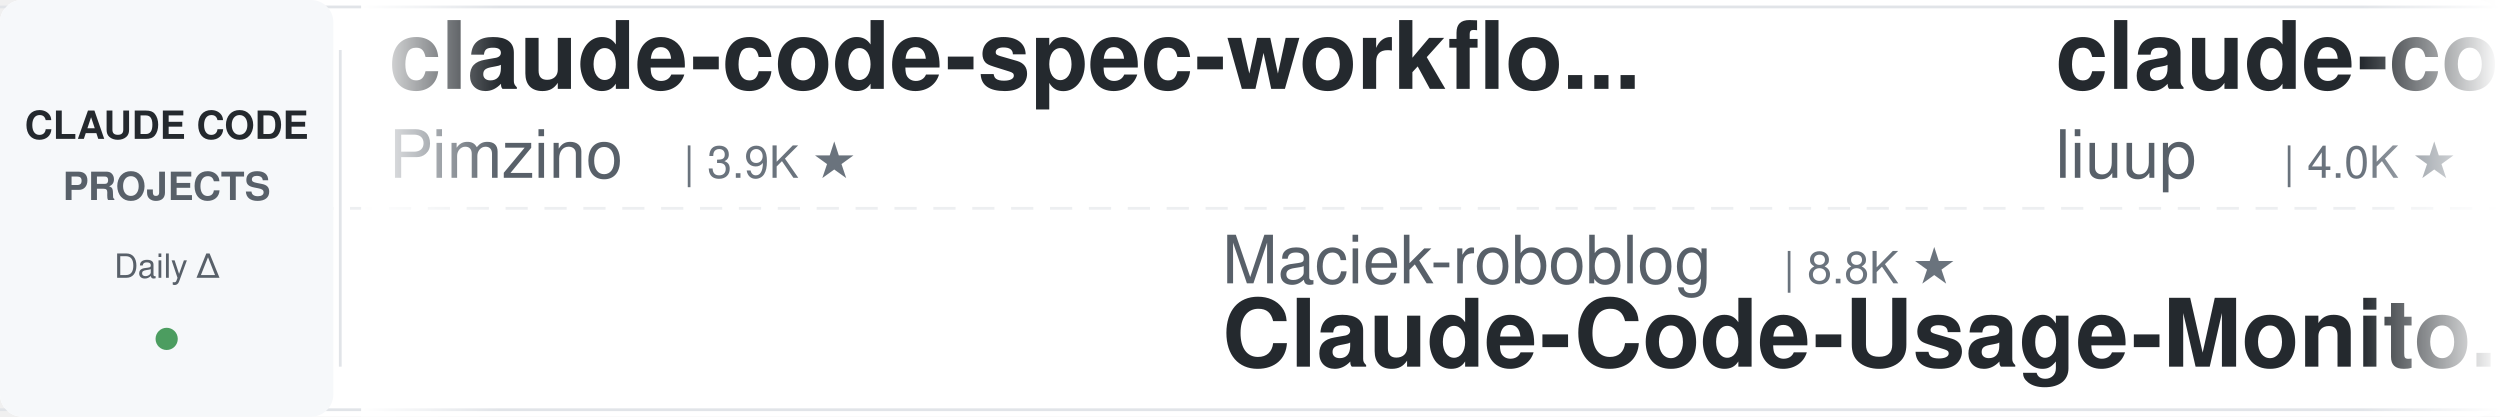
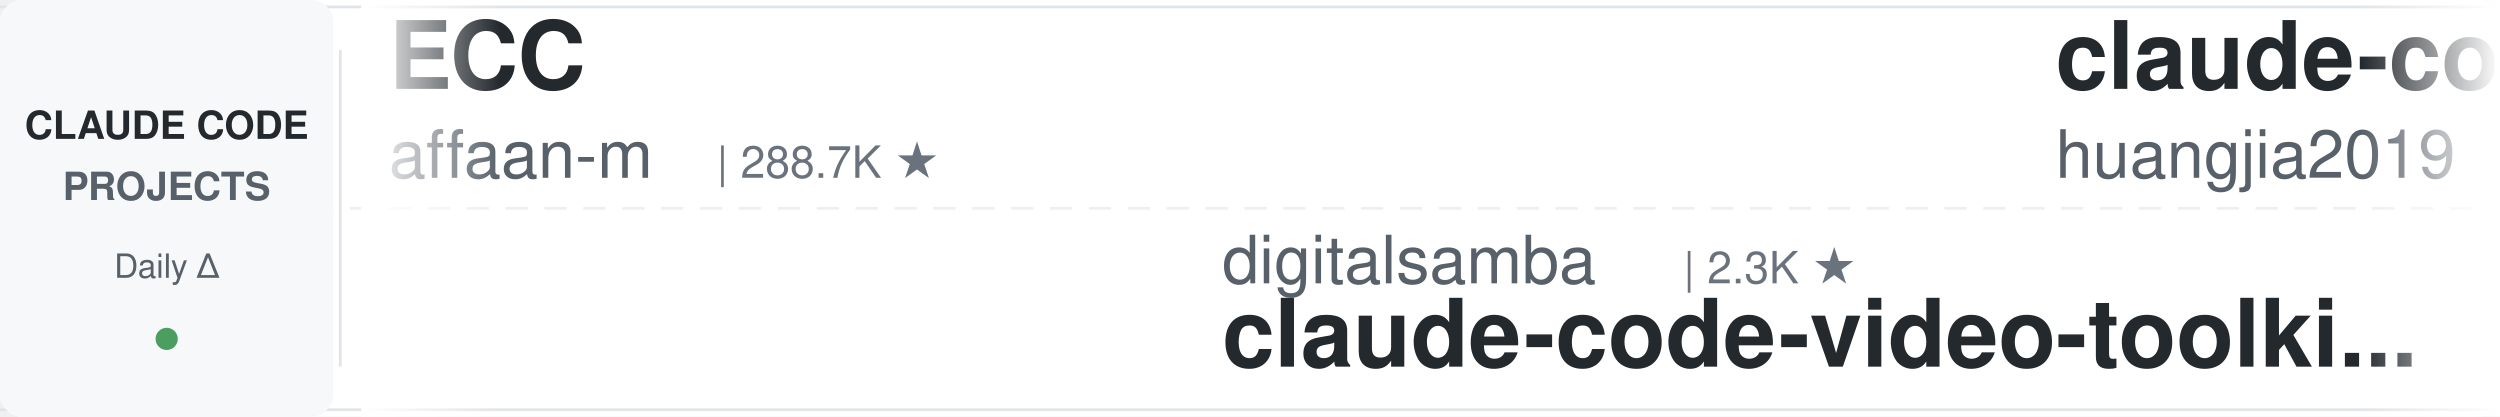
<svg xmlns="http://www.w3.org/2000/svg" width="900" height="150">
  <defs>
    <linearGradient id="leftFade" x1="0%" y1="0%" x2="100%" y2="0%">
      <stop offset="0%" style="stop-color:#ffffff;stop-opacity:1" />
      <stop offset="100%" style="stop-color:#ffffff;stop-opacity:0" />
    </linearGradient>
    <linearGradient id="rightFade" x1="0%" y1="0%" x2="100%" y2="0%">
      <stop offset="0%" style="stop-color:#ffffff;stop-opacity:0" />
      <stop offset="100%" style="stop-color:#ffffff;stop-opacity:1" />
    </linearGradient>
  </defs>
  <rect width="900" height="150" fill="#ffffff" rx="8" />
  <rect x="0" y="2" width="900" height="1" fill="#e1e4e8" />
  <rect x="0" y="147" width="900" height="1" fill="#e1e4e8" />
  <line x1="0" y1="75" x2="900" y2="75" stroke="#e1e4e8" stroke-width="1" stroke-dasharray="8 6" opacity="0.6" />
  <rect x="0" y="0" width="120" height="150" fill="#f6f8fa" rx="8" />
  <text x="60" y="50" font-family="-apple-system, BlinkMacSystemFont, 'Segoe UI', Helvetica, Arial, sans-serif" font-size="14" font-weight="600" fill="#24292e" text-anchor="middle">CLAUDE CODE</text>
  <text x="60" y="72" font-family="-apple-system, BlinkMacSystemFont, 'Segoe UI', Helvetica, Arial, sans-serif" font-size="14" font-weight="600" fill="#586069" text-anchor="middle">PROJECTS</text>
  <text x="60" y="100" font-family="-apple-system, BlinkMacSystemFont, 'Segoe UI', Helvetica, Arial, sans-serif" font-size="12" font-weight="500" fill="#586069" text-anchor="middle">Daily Δ</text>
  <circle cx="60" cy="122" r="4" fill="#22863a" opacity="0.8" />
  <rect x="122" y="18" width="1" height="114" fill="#e1e4e8" />
  <clipPath id="tickerClip">
    <rect x="130" y="0" width="770" height="150" />
  </clipPath>
  <g clip-path="url(#tickerClip)">
    <g id="tickerItems">
      <animateTransform attributeName="transform" attributeType="XML" type="translate" from="0 0" to="-3000 0" dur="54s" repeatCount="indefinite" />
      <g transform="translate(0, 0)">
-         <text x="140" y="32" font-family="-apple-system, BlinkMacSystemFont, 'Segoe UI', Helvetica, Arial, sans-serif" font-size="34" font-weight="600" fill="#24292e">claude-code-spec-workflo...</text>
-         <text x="140" y="64" font-family="-apple-system, BlinkMacSystemFont, 'Segoe UI', Helvetica, Arial, sans-serif" font-size="24" font-weight="400" fill="#586069">Pimzino</text>
-         <text x="246" y="64" font-family="-apple-system, BlinkMacSystemFont, 'Segoe UI', Helvetica, Arial, sans-serif" font-size="16" font-weight="500" fill="#6a737d">| 3.9K ★</text>
+         <text x="140" y="32" font-family="-apple-system, BlinkMacSystemFont, 'Segoe UI', Helvetica, Arial, sans-serif" font-size="34" font-weight="600" fill="#24292e">ECC</text>
+         <text x="140" y="64" font-family="-apple-system, BlinkMacSystemFont, 'Segoe UI', Helvetica, Arial, sans-serif" font-size="24" font-weight="400" fill="#586069">affaan-m</text>
+         <text x="258" y="64" font-family="-apple-system, BlinkMacSystemFont, 'Segoe UI', Helvetica, Arial, sans-serif" font-size="16" font-weight="500" fill="#6a737d">| 288.7K ★</text>
      </g>
      <g transform="translate(300, 0)">
-         <text x="140" y="102" font-family="-apple-system, BlinkMacSystemFont, 'Segoe UI', Helvetica, Arial, sans-serif" font-size="24" font-weight="400" fill="#586069">Maciek-roboblog</text>
-         <text x="342" y="102" font-family="-apple-system, BlinkMacSystemFont, 'Segoe UI', Helvetica, Arial, sans-serif" font-size="16" font-weight="500" fill="#6a737d">| 8.8K ★</text>
-         <text x="140" y="132" font-family="-apple-system, BlinkMacSystemFont, 'Segoe UI', Helvetica, Arial, sans-serif" font-size="34" font-weight="600" fill="#24292e">Claude-Code-Usage-Monito...</text>
+         <text x="140" y="102" font-family="-apple-system, BlinkMacSystemFont, 'Segoe UI', Helvetica, Arial, sans-serif" font-size="24" font-weight="400" fill="#586069">digitalsamba</text>
+         <text x="306" y="102" font-family="-apple-system, BlinkMacSystemFont, 'Segoe UI', Helvetica, Arial, sans-serif" font-size="16" font-weight="500" fill="#6a737d">| 2.3K ★</text>
+         <text x="140" y="132" font-family="-apple-system, BlinkMacSystemFont, 'Segoe UI', Helvetica, Arial, sans-serif" font-size="34" font-weight="600" fill="#24292e">claude-code-video-toolki...</text>
      </g>
      <g transform="translate(600, 0)">
-         <text x="140" y="32" font-family="-apple-system, BlinkMacSystemFont, 'Segoe UI', Helvetica, Arial, sans-serif" font-size="34" font-weight="600" fill="#24292e">claude-code-analysis</text>
-         <text x="140" y="64" font-family="-apple-system, BlinkMacSystemFont, 'Segoe UI', Helvetica, Arial, sans-serif" font-size="24" font-weight="400" fill="#586069">liuup</text>
-         <text x="222" y="64" font-family="-apple-system, BlinkMacSystemFont, 'Segoe UI', Helvetica, Arial, sans-serif" font-size="16" font-weight="500" fill="#6a737d">| 4.0K ★</text>
+         <text x="140" y="32" font-family="-apple-system, BlinkMacSystemFont, 'Segoe UI', Helvetica, Arial, sans-serif" font-size="34" font-weight="600" fill="#24292e">claude-code-engineering</text>
+         <text x="140" y="64" font-family="-apple-system, BlinkMacSystemFont, 'Segoe UI', Helvetica, Arial, sans-serif" font-size="24" font-weight="400" fill="#586069">huangjia2019</text>
+         <text x="306" y="64" font-family="-apple-system, BlinkMacSystemFont, 'Segoe UI', Helvetica, Arial, sans-serif" font-size="16" font-weight="500" fill="#6a737d">| 1.1K ★</text>
      </g>
      <g transform="translate(900, 0)">
-         <text x="140" y="102" font-family="-apple-system, BlinkMacSystemFont, 'Segoe UI', Helvetica, Arial, sans-serif" font-size="24" font-weight="400" fill="#586069">feiskyer</text>
-         <text x="258" y="102" font-family="-apple-system, BlinkMacSystemFont, 'Segoe UI', Helvetica, Arial, sans-serif" font-size="16" font-weight="500" fill="#6a737d">| 1.7K ★</text>
-         <text x="140" y="132" font-family="-apple-system, BlinkMacSystemFont, 'Segoe UI', Helvetica, Arial, sans-serif" font-size="34" font-weight="600" fill="#24292e">claude-code-settings</text>
+         <text x="140" y="102" font-family="-apple-system, BlinkMacSystemFont, 'Segoe UI', Helvetica, Arial, sans-serif" font-size="24" font-weight="400" fill="#586069">frankbria</text>
+         <text x="270" y="102" font-family="-apple-system, BlinkMacSystemFont, 'Segoe UI', Helvetica, Arial, sans-serif" font-size="16" font-weight="500" fill="#6a737d">| 9.7K ★</text>
+         <text x="140" y="132" font-family="-apple-system, BlinkMacSystemFont, 'Segoe UI', Helvetica, Arial, sans-serif" font-size="34" font-weight="600" fill="#24292e">ralph-claude-code</text>
      </g>
      <g transform="translate(1200, 0)">
-         <text x="140" y="32" font-family="-apple-system, BlinkMacSystemFont, 'Segoe UI', Helvetica, Arial, sans-serif" font-size="34" font-weight="600" fill="#24292e">claude-code-transcripts</text>
-         <text x="140" y="64" font-family="-apple-system, BlinkMacSystemFont, 'Segoe UI', Helvetica, Arial, sans-serif" font-size="24" font-weight="400" fill="#586069">simonw</text>
-         <text x="234" y="64" font-family="-apple-system, BlinkMacSystemFont, 'Segoe UI', Helvetica, Arial, sans-serif" font-size="16" font-weight="500" fill="#6a737d">| 1.7K ★</text>
+         <text x="140" y="32" font-family="-apple-system, BlinkMacSystemFont, 'Segoe UI', Helvetica, Arial, sans-serif" font-size="34" font-weight="600" fill="#24292e">andrej-karpathy-skills</text>
+         <text x="140" y="64" font-family="-apple-system, BlinkMacSystemFont, 'Segoe UI', Helvetica, Arial, sans-serif" font-size="24" font-weight="400" fill="#586069">multica-ai</text>
+         <text x="282" y="64" font-family="-apple-system, BlinkMacSystemFont, 'Segoe UI', Helvetica, Arial, sans-serif" font-size="16" font-weight="500" fill="#6a737d">| 223.7K ★</text>
      </g>
      <g transform="translate(1500, 0)">
-         <text x="140" y="102" font-family="-apple-system, BlinkMacSystemFont, 'Segoe UI', Helvetica, Arial, sans-serif" font-size="24" font-weight="400" fill="#586069">shareAI-lab</text>
-         <text x="294" y="102" font-family="-apple-system, BlinkMacSystemFont, 'Segoe UI', Helvetica, Arial, sans-serif" font-size="16" font-weight="500" fill="#6a737d">| 79.2K ★</text>
-         <text x="140" y="132" font-family="-apple-system, BlinkMacSystemFont, 'Segoe UI', Helvetica, Arial, sans-serif" font-size="34" font-weight="600" fill="#24292e">learn-claude-code</text>
+         <text x="140" y="102" font-family="-apple-system, BlinkMacSystemFont, 'Segoe UI', Helvetica, Arial, sans-serif" font-size="24" font-weight="400" fill="#586069">nicedreamzapp</text>
+         <text x="318" y="102" font-family="-apple-system, BlinkMacSystemFont, 'Segoe UI', Helvetica, Arial, sans-serif" font-size="16" font-weight="500" fill="#6a737d">| 3.4K ★</text>
+         <text x="140" y="132" font-family="-apple-system, BlinkMacSystemFont, 'Segoe UI', Helvetica, Arial, sans-serif" font-size="34" font-weight="600" fill="#24292e">claude-code-local</text>
      </g>
      <g transform="translate(1800, 0)">
-         <text x="140" y="32" font-family="-apple-system, BlinkMacSystemFont, 'Segoe UI', Helvetica, Arial, sans-serif" font-size="34" font-weight="600" fill="#24292e">claude-code-templates</text>
-         <text x="140" y="64" font-family="-apple-system, BlinkMacSystemFont, 'Segoe UI', Helvetica, Arial, sans-serif" font-size="24" font-weight="400" fill="#586069">davila7</text>
-         <text x="246" y="64" font-family="-apple-system, BlinkMacSystemFont, 'Segoe UI', Helvetica, Arial, sans-serif" font-size="16" font-weight="500" fill="#6a737d">| 32.9K ★</text>
+         <text x="140" y="32" font-family="-apple-system, BlinkMacSystemFont, 'Segoe UI', Helvetica, Arial, sans-serif" font-size="34" font-weight="600" fill="#24292e">claude-code-base-action</text>
+         <text x="140" y="64" font-family="-apple-system, BlinkMacSystemFont, 'Segoe UI', Helvetica, Arial, sans-serif" font-size="24" font-weight="400" fill="#586069">anthropics</text>
+         <text x="282" y="64" font-family="-apple-system, BlinkMacSystemFont, 'Segoe UI', Helvetica, Arial, sans-serif" font-size="16" font-weight="500" fill="#6a737d">| 1.0K ★</text>
      </g>
      <g transform="translate(2100, 0)">
-         <text x="140" y="102" font-family="-apple-system, BlinkMacSystemFont, 'Segoe UI', Helvetica, Arial, sans-serif" font-size="24" font-weight="400" fill="#586069">https-deeplearning-ai</text>
-         <text x="414" y="102" font-family="-apple-system, BlinkMacSystemFont, 'Segoe UI', Helvetica, Arial, sans-serif" font-size="16" font-weight="500" fill="#6a737d">| 558 ★</text>
-         <text x="140" y="132" font-family="-apple-system, BlinkMacSystemFont, 'Segoe UI', Helvetica, Arial, sans-serif" font-size="34" font-weight="600" fill="#24292e">sc-claude-code-files</text>
+         <text x="140" y="102" font-family="-apple-system, BlinkMacSystemFont, 'Segoe UI', Helvetica, Arial, sans-serif" font-size="24" font-weight="400" fill="#586069">ccplugins</text>
+         <text x="270" y="102" font-family="-apple-system, BlinkMacSystemFont, 'Segoe UI', Helvetica, Arial, sans-serif" font-size="16" font-weight="500" fill="#6a737d">| 987 ★</text>
+         <text x="140" y="132" font-family="-apple-system, BlinkMacSystemFont, 'Segoe UI', Helvetica, Arial, sans-serif" font-size="34" font-weight="600" fill="#24292e">awesome-claude-code-plug...</text>
      </g>
      <g transform="translate(2400, 0)">
-         <text x="140" y="32" font-family="-apple-system, BlinkMacSystemFont, 'Segoe UI', Helvetica, Arial, sans-serif" font-size="34" font-weight="600" fill="#24292e">Dive-into-Claude-Code</text>
-         <text x="140" y="64" font-family="-apple-system, BlinkMacSystemFont, 'Segoe UI', Helvetica, Arial, sans-serif" font-size="24" font-weight="400" fill="#586069">VILA-Lab</text>
-         <text x="258" y="64" font-family="-apple-system, BlinkMacSystemFont, 'Segoe UI', Helvetica, Arial, sans-serif" font-size="16" font-weight="500" fill="#6a737d">| 2.2K ★</text>
+         <text x="140" y="32" font-family="-apple-system, BlinkMacSystemFont, 'Segoe UI', Helvetica, Arial, sans-serif" font-size="34" font-weight="600" fill="#24292e">claude-code-ultimate-gui...</text>
+         <text x="140" y="64" font-family="-apple-system, BlinkMacSystemFont, 'Segoe UI', Helvetica, Arial, sans-serif" font-size="24" font-weight="400" fill="#586069">FlorianBruniaux</text>
+         <text x="342" y="64" font-family="-apple-system, BlinkMacSystemFont, 'Segoe UI', Helvetica, Arial, sans-serif" font-size="16" font-weight="500" fill="#6a737d">| 6.3K ★</text>
      </g>
      <g transform="translate(2700, 0)">
-         <text x="140" y="102" font-family="-apple-system, BlinkMacSystemFont, 'Segoe UI', Helvetica, Arial, sans-serif" font-size="24" font-weight="400" fill="#586069">musistudio</text>
-         <text x="282" y="102" font-family="-apple-system, BlinkMacSystemFont, 'Segoe UI', Helvetica, Arial, sans-serif" font-size="16" font-weight="500" fill="#6a737d">| 37.8K ★</text>
-         <text x="140" y="132" font-family="-apple-system, BlinkMacSystemFont, 'Segoe UI', Helvetica, Arial, sans-serif" font-size="34" font-weight="600" fill="#24292e">claude-code-router</text>
+         <text x="140" y="102" font-family="-apple-system, BlinkMacSystemFont, 'Segoe UI', Helvetica, Arial, sans-serif" font-size="24" font-weight="400" fill="#586069">LING71671</text>
+         <text x="270" y="102" font-family="-apple-system, BlinkMacSystemFont, 'Segoe UI', Helvetica, Arial, sans-serif" font-size="16" font-weight="500" fill="#6a737d">| 974 ★</text>
+         <text x="140" y="132" font-family="-apple-system, BlinkMacSystemFont, 'Segoe UI', Helvetica, Arial, sans-serif" font-size="34" font-weight="600" fill="#24292e">Open-ClaudeCode</text>
      </g>
      <g transform="translate(3000, 0)">
-         <text x="140" y="32" font-family="-apple-system, BlinkMacSystemFont, 'Segoe UI', Helvetica, Arial, sans-serif" font-size="34" font-weight="600" fill="#24292e">claude-code-spec-workflo...</text>
-         <text x="140" y="64" font-family="-apple-system, BlinkMacSystemFont, 'Segoe UI', Helvetica, Arial, sans-serif" font-size="24" font-weight="400" fill="#586069">Pimzino</text>
-         <text x="246" y="64" font-family="-apple-system, BlinkMacSystemFont, 'Segoe UI', Helvetica, Arial, sans-serif" font-size="16" font-weight="500" fill="#6a737d">| 3.9K ★</text>
+         <text x="140" y="32" font-family="-apple-system, BlinkMacSystemFont, 'Segoe UI', Helvetica, Arial, sans-serif" font-size="34" font-weight="600" fill="#24292e">ECC</text>
+         <text x="140" y="64" font-family="-apple-system, BlinkMacSystemFont, 'Segoe UI', Helvetica, Arial, sans-serif" font-size="24" font-weight="400" fill="#586069">affaan-m</text>
+         <text x="258" y="64" font-family="-apple-system, BlinkMacSystemFont, 'Segoe UI', Helvetica, Arial, sans-serif" font-size="16" font-weight="500" fill="#6a737d">| 288.7K ★</text>
      </g>
      <g transform="translate(3300, 0)">
-         <text x="140" y="102" font-family="-apple-system, BlinkMacSystemFont, 'Segoe UI', Helvetica, Arial, sans-serif" font-size="24" font-weight="400" fill="#586069">Maciek-roboblog</text>
-         <text x="342" y="102" font-family="-apple-system, BlinkMacSystemFont, 'Segoe UI', Helvetica, Arial, sans-serif" font-size="16" font-weight="500" fill="#6a737d">| 8.8K ★</text>
-         <text x="140" y="132" font-family="-apple-system, BlinkMacSystemFont, 'Segoe UI', Helvetica, Arial, sans-serif" font-size="34" font-weight="600" fill="#24292e">Claude-Code-Usage-Monito...</text>
+         <text x="140" y="102" font-family="-apple-system, BlinkMacSystemFont, 'Segoe UI', Helvetica, Arial, sans-serif" font-size="24" font-weight="400" fill="#586069">digitalsamba</text>
+         <text x="306" y="102" font-family="-apple-system, BlinkMacSystemFont, 'Segoe UI', Helvetica, Arial, sans-serif" font-size="16" font-weight="500" fill="#6a737d">| 2.3K ★</text>
+         <text x="140" y="132" font-family="-apple-system, BlinkMacSystemFont, 'Segoe UI', Helvetica, Arial, sans-serif" font-size="34" font-weight="600" fill="#24292e">claude-code-video-toolki...</text>
      </g>
      <g transform="translate(3600, 0)">
-         <text x="140" y="32" font-family="-apple-system, BlinkMacSystemFont, 'Segoe UI', Helvetica, Arial, sans-serif" font-size="34" font-weight="600" fill="#24292e">claude-code-analysis</text>
-         <text x="140" y="64" font-family="-apple-system, BlinkMacSystemFont, 'Segoe UI', Helvetica, Arial, sans-serif" font-size="24" font-weight="400" fill="#586069">liuup</text>
-         <text x="222" y="64" font-family="-apple-system, BlinkMacSystemFont, 'Segoe UI', Helvetica, Arial, sans-serif" font-size="16" font-weight="500" fill="#6a737d">| 4.0K ★</text>
+         <text x="140" y="32" font-family="-apple-system, BlinkMacSystemFont, 'Segoe UI', Helvetica, Arial, sans-serif" font-size="34" font-weight="600" fill="#24292e">claude-code-engineering</text>
+         <text x="140" y="64" font-family="-apple-system, BlinkMacSystemFont, 'Segoe UI', Helvetica, Arial, sans-serif" font-size="24" font-weight="400" fill="#586069">huangjia2019</text>
+         <text x="306" y="64" font-family="-apple-system, BlinkMacSystemFont, 'Segoe UI', Helvetica, Arial, sans-serif" font-size="16" font-weight="500" fill="#6a737d">| 1.1K ★</text>
      </g>
      <g transform="translate(3900, 0)">
-         <text x="140" y="102" font-family="-apple-system, BlinkMacSystemFont, 'Segoe UI', Helvetica, Arial, sans-serif" font-size="24" font-weight="400" fill="#586069">feiskyer</text>
-         <text x="258" y="102" font-family="-apple-system, BlinkMacSystemFont, 'Segoe UI', Helvetica, Arial, sans-serif" font-size="16" font-weight="500" fill="#6a737d">| 1.7K ★</text>
-         <text x="140" y="132" font-family="-apple-system, BlinkMacSystemFont, 'Segoe UI', Helvetica, Arial, sans-serif" font-size="34" font-weight="600" fill="#24292e">claude-code-settings</text>
+         <text x="140" y="102" font-family="-apple-system, BlinkMacSystemFont, 'Segoe UI', Helvetica, Arial, sans-serif" font-size="24" font-weight="400" fill="#586069">frankbria</text>
+         <text x="270" y="102" font-family="-apple-system, BlinkMacSystemFont, 'Segoe UI', Helvetica, Arial, sans-serif" font-size="16" font-weight="500" fill="#6a737d">| 9.7K ★</text>
+         <text x="140" y="132" font-family="-apple-system, BlinkMacSystemFont, 'Segoe UI', Helvetica, Arial, sans-serif" font-size="34" font-weight="600" fill="#24292e">ralph-claude-code</text>
      </g>
    </g>
  </g>
  <rect x="130" y="0" width="50" height="150" fill="url(#leftFade)" />
  <rect x="850" y="0" width="50" height="150" fill="url(#rightFade)" />
</svg>
